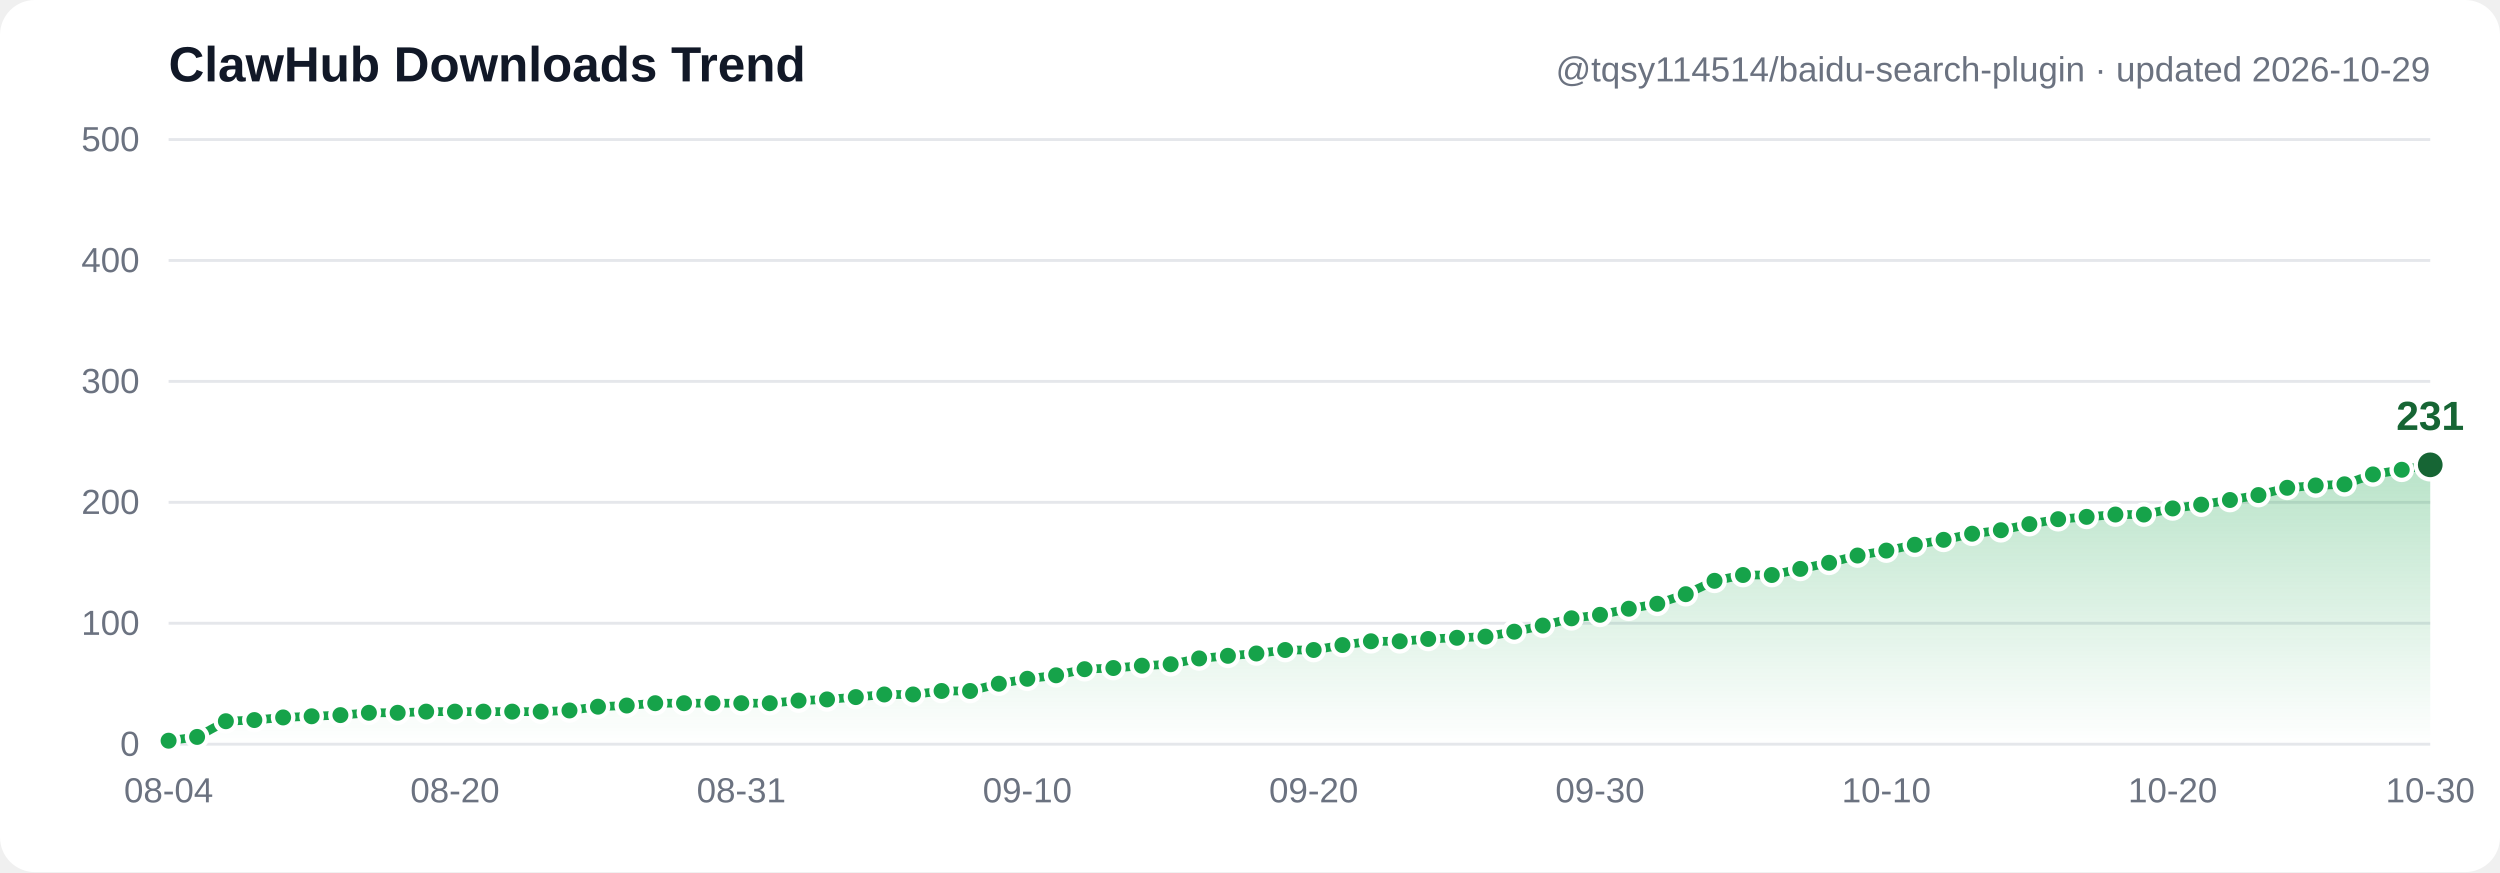
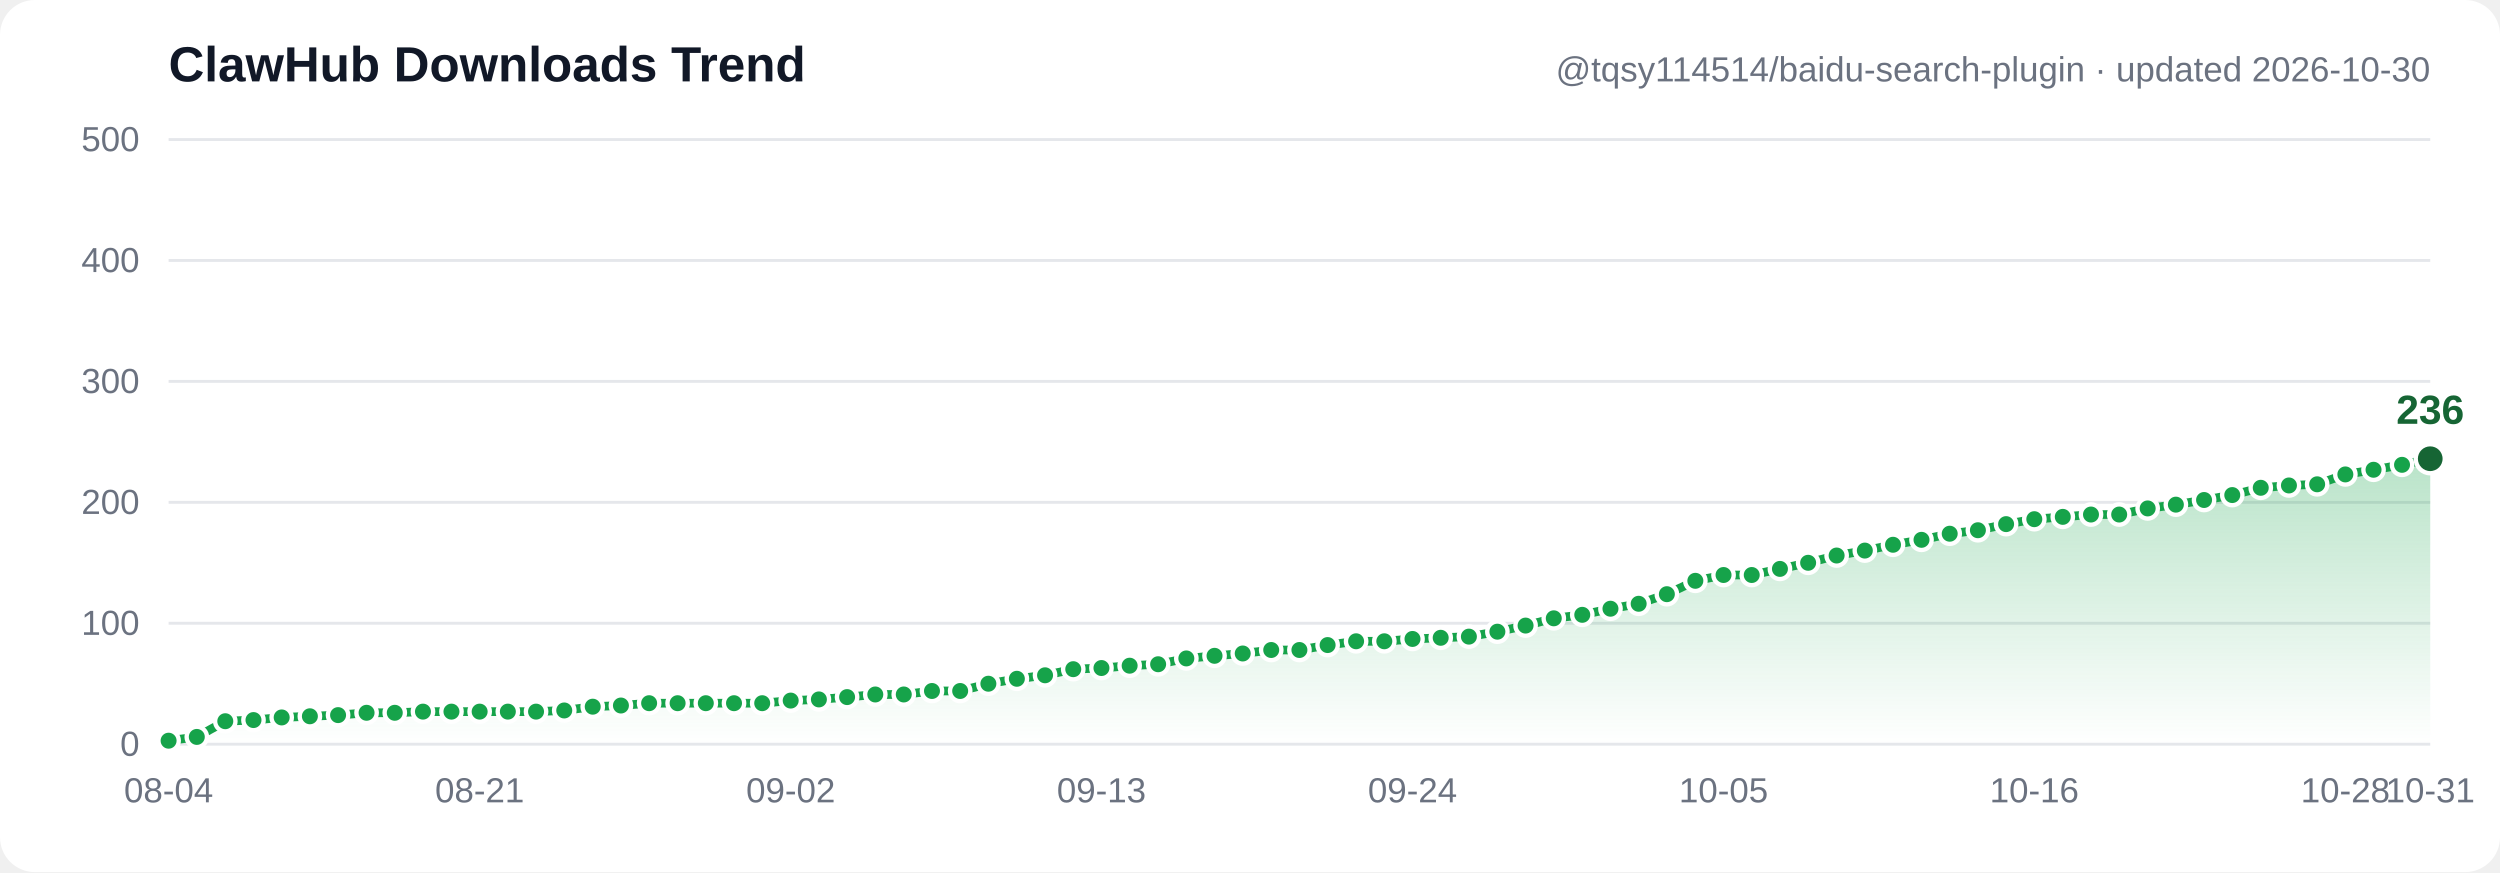
- <svg xmlns="http://www.w3.org/2000/svg" width="860" height="300" viewBox="0 0 860 300" font-family="Segoe UI, Arial, sans-serif" role="img" aria-label="ClawHub downloads trend: 3, 6, 19, 20, 22, 23, 24, 26, 26, 27, 27, 27, 27, 27, 28, 31, 32, 34, 34, 34, 34, 34, 36, 37, 39, 41, 41, 44, 44, 50, 54, 57, 62, 63, 65, 66, 71, 73, 75, 78, 78, 82, 85, 85, 87, 88, 89, 93, 98, 104, 107, 112, 116, 124, 135, 140, 140, 145, 150, 156, 160, 165, 169, 174, 177, 182, 186, 188, 190, 190, 195, 198, 202, 206, 212, 214, 215, 223, 227, 231">
+ <svg xmlns="http://www.w3.org/2000/svg" width="860" height="300" viewBox="0 0 860 300" font-family="Segoe UI, Arial, sans-serif" role="img" aria-label="ClawHub downloads trend: 3, 6, 19, 20, 22, 23, 24, 26, 26, 27, 27, 27, 27, 27, 28, 31, 32, 34, 34, 34, 34, 34, 36, 37, 39, 41, 41, 44, 44, 50, 54, 57, 62, 63, 65, 66, 71, 73, 75, 78, 78, 82, 85, 85, 87, 88, 89, 93, 98, 104, 107, 112, 116, 124, 135, 140, 140, 145, 150, 156, 160, 165, 169, 174, 177, 182, 186, 188, 190, 190, 195, 198, 202, 206, 212, 214, 215, 223, 227, 231, 236">
  <defs>
    <linearGradient id="grad" x1="0" y1="0" x2="0" y2="1">
      <stop offset="0%" stop-color="#16a34a" stop-opacity="0.30" />
      <stop offset="100%" stop-color="#16a34a" stop-opacity="0" />
    </linearGradient>
  </defs>
  <rect width="860" height="300" fill="#ffffff" rx="12" />
  <line x1="58" y1="256.0" x2="836" y2="256.0" stroke="#e5e7eb" stroke-width="1" />
  <text x="48" y="260.0" text-anchor="end" font-size="12" fill="#6b7280">0</text>
  <line x1="58" y1="214.4" x2="836" y2="214.4" stroke="#e5e7eb" stroke-width="1" />
  <text x="48" y="218.4" text-anchor="end" font-size="12" fill="#6b7280">100</text>
  <line x1="58" y1="172.8" x2="836" y2="172.8" stroke="#e5e7eb" stroke-width="1" />
  <text x="48" y="176.8" text-anchor="end" font-size="12" fill="#6b7280">200</text>
  <line x1="58" y1="131.2" x2="836" y2="131.2" stroke="#e5e7eb" stroke-width="1" />
  <text x="48" y="135.2" text-anchor="end" font-size="12" fill="#6b7280">300</text>
  <line x1="58" y1="89.6" x2="836" y2="89.6" stroke="#e5e7eb" stroke-width="1" />
  <text x="48" y="93.6" text-anchor="end" font-size="12" fill="#6b7280">400</text>
  <line x1="58" y1="48.0" x2="836" y2="48.0" stroke="#e5e7eb" stroke-width="1" />
  <text x="48" y="52.0" text-anchor="end" font-size="12" fill="#6b7280">500</text>
-   <path d="M 58.0,254.8 67.8,253.5 77.7,248.1 87.5,247.7 97.4,246.8 107.2,246.4 117.1,246.0 126.9,245.2 136.8,245.2 146.6,244.8 156.5,244.8 166.3,244.8 176.2,244.8 186.0,244.8 195.9,244.4 205.7,243.1 215.6,242.7 225.4,241.9 235.3,241.9 245.1,241.9 255.0,241.9 264.8,241.9 274.7,241.0 284.5,240.6 294.4,239.8 304.2,238.9 314.1,238.9 323.9,237.7 333.7,237.7 343.6,235.2 353.4,233.5 363.3,232.3 373.1,230.2 383.0,229.8 392.8,229.0 402.7,228.5 412.5,226.5 422.4,225.6 432.2,224.8 442.1,223.6 451.9,223.6 461.8,221.9 471.6,220.6 481.5,220.6 491.3,219.8 501.2,219.4 511.0,219.0 520.9,217.3 530.7,215.2 540.6,212.7 550.4,211.5 560.3,209.4 570.1,207.7 579.9,204.4 589.8,199.8 599.6,197.8 609.5,197.8 619.3,195.7 629.2,193.6 639.0,191.1 648.9,189.4 658.7,187.4 668.6,185.7 678.4,183.6 688.3,182.4 698.1,180.3 708.0,178.6 717.8,177.8 727.7,177.0 737.5,177.0 747.4,174.9 757.2,173.6 767.1,172.0 776.9,170.3 786.8,167.8 796.6,167.0 806.5,166.6 816.3,163.2 826.2,161.6 836.0,159.9 L 836.0,256.0 L 58.0,256.0 Z" fill="url(#grad)" />
-   <polyline points="58.0,254.8 67.8,253.5 77.7,248.1 87.5,247.7 97.4,246.8 107.2,246.4 117.1,246.0 126.9,245.2 136.8,245.2 146.6,244.8 156.5,244.8 166.3,244.8 176.2,244.8 186.0,244.8 195.9,244.4 205.7,243.1 215.6,242.7 225.4,241.9 235.3,241.9 245.1,241.9 255.0,241.9 264.8,241.9 274.7,241.0 284.5,240.6 294.4,239.8 304.2,238.9 314.1,238.9 323.9,237.7 333.7,237.7 343.6,235.2 353.4,233.5 363.3,232.3 373.1,230.2 383.0,229.8 392.8,229.0 402.7,228.5 412.5,226.5 422.4,225.6 432.2,224.8 442.1,223.6 451.9,223.6 461.8,221.9 471.6,220.6 481.5,220.6 491.3,219.8 501.2,219.4 511.0,219.0 520.9,217.3 530.7,215.2 540.6,212.7 550.4,211.5 560.3,209.4 570.1,207.7 579.9,204.4 589.8,199.8 599.6,197.8 609.5,197.8 619.3,195.7 629.2,193.6 639.0,191.1 648.9,189.4 658.7,187.4 668.6,185.7 678.4,183.6 688.3,182.4 698.1,180.3 708.0,178.6 717.8,177.8 727.7,177.0 737.5,177.0 747.4,174.9 757.2,173.6 767.1,172.0 776.9,170.3 786.8,167.8 796.6,167.0 806.5,166.6 816.3,163.2 826.2,161.6 836.0,159.9" fill="none" stroke="#16a34a" stroke-width="3" stroke-linecap="round" stroke-linejoin="round" />
+   <path d="M 58.0,254.8 67.7,253.5 77.5,248.1 87.2,247.7 96.9,246.8 106.6,246.4 116.3,246.0 126.1,245.2 135.8,245.2 145.5,244.8 155.3,244.8 165.0,244.8 174.7,244.8 184.4,244.8 194.1,244.4 203.9,243.1 213.6,242.7 223.3,241.9 233.1,241.9 242.8,241.9 252.5,241.9 262.2,241.9 272.0,241.0 281.7,240.6 291.4,239.8 301.1,238.9 310.9,238.9 320.6,237.7 330.3,237.7 340.0,235.2 349.8,233.5 359.5,232.3 369.2,230.2 378.9,229.8 388.6,229.0 398.4,228.5 408.1,226.5 417.8,225.6 427.5,224.8 437.3,223.6 447.0,223.6 456.7,221.9 466.5,220.6 476.2,220.6 485.9,219.8 495.6,219.4 505.3,219.0 515.1,217.3 524.8,215.2 534.5,212.7 544.3,211.5 554.0,209.4 563.7,207.7 573.4,204.4 583.2,199.8 592.9,197.8 602.6,197.8 612.3,195.7 622.0,193.6 631.8,191.1 641.5,189.4 651.2,187.4 661.0,185.7 670.7,183.6 680.4,182.4 690.1,180.3 699.8,178.6 709.6,177.8 719.3,177.0 729.0,177.0 738.8,174.9 748.5,173.6 758.2,172.0 767.9,170.3 777.7,167.8 787.4,167.0 797.1,166.6 806.8,163.2 816.5,161.6 826.3,159.9 836.0,157.8 L 836.0,256.0 L 58.0,256.0 Z" fill="url(#grad)" />
+   <polyline points="58.0,254.8 67.7,253.5 77.5,248.1 87.2,247.7 96.9,246.8 106.6,246.4 116.3,246.0 126.1,245.2 135.8,245.2 145.5,244.8 155.3,244.8 165.0,244.8 174.7,244.8 184.4,244.8 194.1,244.4 203.9,243.1 213.6,242.7 223.3,241.9 233.1,241.9 242.8,241.9 252.5,241.9 262.2,241.9 272.0,241.0 281.7,240.6 291.4,239.8 301.1,238.9 310.9,238.9 320.6,237.7 330.3,237.7 340.0,235.2 349.8,233.5 359.5,232.3 369.2,230.2 378.9,229.8 388.6,229.0 398.4,228.5 408.1,226.5 417.8,225.6 427.5,224.8 437.3,223.6 447.0,223.6 456.7,221.9 466.5,220.6 476.2,220.6 485.9,219.8 495.6,219.4 505.3,219.0 515.1,217.3 524.8,215.2 534.5,212.7 544.3,211.5 554.0,209.4 563.7,207.7 573.4,204.4 583.2,199.8 592.9,197.8 602.6,197.8 612.3,195.7 622.0,193.6 631.8,191.1 641.5,189.4 651.2,187.4 661.0,185.7 670.7,183.6 680.4,182.4 690.1,180.3 699.8,178.6 709.6,177.8 719.3,177.0 729.0,177.0 738.8,174.9 748.5,173.6 758.2,172.0 767.9,170.3 777.7,167.8 787.4,167.0 797.1,166.6 806.8,163.2 816.5,161.6 826.3,159.9 836.0,157.8" fill="none" stroke="#16a34a" stroke-width="3" stroke-linecap="round" stroke-linejoin="round" />
  <circle cx="58.0" cy="254.8" r="3.5" fill="#16a34a" stroke="#ffffff" stroke-width="1.5" />
-   <circle cx="67.8" cy="253.5" r="3.5" fill="#16a34a" stroke="#ffffff" stroke-width="1.5" />
-   <circle cx="77.7" cy="248.1" r="3.5" fill="#16a34a" stroke="#ffffff" stroke-width="1.5" />
-   <circle cx="87.5" cy="247.7" r="3.5" fill="#16a34a" stroke="#ffffff" stroke-width="1.5" />
-   <circle cx="97.4" cy="246.8" r="3.5" fill="#16a34a" stroke="#ffffff" stroke-width="1.5" />
-   <circle cx="107.2" cy="246.4" r="3.5" fill="#16a34a" stroke="#ffffff" stroke-width="1.5" />
-   <circle cx="117.1" cy="246.0" r="3.5" fill="#16a34a" stroke="#ffffff" stroke-width="1.5" />
-   <circle cx="126.9" cy="245.2" r="3.5" fill="#16a34a" stroke="#ffffff" stroke-width="1.5" />
-   <circle cx="136.8" cy="245.2" r="3.5" fill="#16a34a" stroke="#ffffff" stroke-width="1.5" />
-   <circle cx="146.6" cy="244.8" r="3.5" fill="#16a34a" stroke="#ffffff" stroke-width="1.5" />
-   <circle cx="156.5" cy="244.8" r="3.5" fill="#16a34a" stroke="#ffffff" stroke-width="1.5" />
-   <circle cx="166.3" cy="244.8" r="3.5" fill="#16a34a" stroke="#ffffff" stroke-width="1.5" />
-   <circle cx="176.2" cy="244.8" r="3.5" fill="#16a34a" stroke="#ffffff" stroke-width="1.5" />
-   <circle cx="186.0" cy="244.8" r="3.5" fill="#16a34a" stroke="#ffffff" stroke-width="1.5" />
-   <circle cx="195.9" cy="244.4" r="3.5" fill="#16a34a" stroke="#ffffff" stroke-width="1.5" />
-   <circle cx="205.7" cy="243.1" r="3.5" fill="#16a34a" stroke="#ffffff" stroke-width="1.5" />
-   <circle cx="215.6" cy="242.7" r="3.5" fill="#16a34a" stroke="#ffffff" stroke-width="1.5" />
-   <circle cx="225.4" cy="241.9" r="3.5" fill="#16a34a" stroke="#ffffff" stroke-width="1.5" />
-   <circle cx="235.3" cy="241.9" r="3.5" fill="#16a34a" stroke="#ffffff" stroke-width="1.5" />
-   <circle cx="245.1" cy="241.9" r="3.5" fill="#16a34a" stroke="#ffffff" stroke-width="1.5" />
-   <circle cx="255.0" cy="241.9" r="3.5" fill="#16a34a" stroke="#ffffff" stroke-width="1.5" />
-   <circle cx="264.8" cy="241.9" r="3.5" fill="#16a34a" stroke="#ffffff" stroke-width="1.5" />
-   <circle cx="274.7" cy="241.0" r="3.5" fill="#16a34a" stroke="#ffffff" stroke-width="1.5" />
-   <circle cx="284.5" cy="240.6" r="3.5" fill="#16a34a" stroke="#ffffff" stroke-width="1.5" />
-   <circle cx="294.4" cy="239.8" r="3.5" fill="#16a34a" stroke="#ffffff" stroke-width="1.5" />
-   <circle cx="304.2" cy="238.9" r="3.5" fill="#16a34a" stroke="#ffffff" stroke-width="1.5" />
-   <circle cx="314.1" cy="238.9" r="3.5" fill="#16a34a" stroke="#ffffff" stroke-width="1.5" />
-   <circle cx="323.9" cy="237.7" r="3.5" fill="#16a34a" stroke="#ffffff" stroke-width="1.5" />
-   <circle cx="333.7" cy="237.7" r="3.5" fill="#16a34a" stroke="#ffffff" stroke-width="1.5" />
-   <circle cx="343.6" cy="235.2" r="3.5" fill="#16a34a" stroke="#ffffff" stroke-width="1.5" />
-   <circle cx="353.4" cy="233.5" r="3.5" fill="#16a34a" stroke="#ffffff" stroke-width="1.5" />
-   <circle cx="363.3" cy="232.3" r="3.5" fill="#16a34a" stroke="#ffffff" stroke-width="1.5" />
-   <circle cx="373.1" cy="230.2" r="3.5" fill="#16a34a" stroke="#ffffff" stroke-width="1.5" />
-   <circle cx="383.0" cy="229.8" r="3.5" fill="#16a34a" stroke="#ffffff" stroke-width="1.5" />
-   <circle cx="392.8" cy="229.0" r="3.5" fill="#16a34a" stroke="#ffffff" stroke-width="1.5" />
-   <circle cx="402.7" cy="228.5" r="3.5" fill="#16a34a" stroke="#ffffff" stroke-width="1.5" />
-   <circle cx="412.5" cy="226.5" r="3.5" fill="#16a34a" stroke="#ffffff" stroke-width="1.5" />
-   <circle cx="422.4" cy="225.6" r="3.5" fill="#16a34a" stroke="#ffffff" stroke-width="1.5" />
-   <circle cx="432.2" cy="224.8" r="3.5" fill="#16a34a" stroke="#ffffff" stroke-width="1.5" />
-   <circle cx="442.1" cy="223.6" r="3.5" fill="#16a34a" stroke="#ffffff" stroke-width="1.5" />
-   <circle cx="451.9" cy="223.6" r="3.5" fill="#16a34a" stroke="#ffffff" stroke-width="1.5" />
-   <circle cx="461.8" cy="221.9" r="3.5" fill="#16a34a" stroke="#ffffff" stroke-width="1.5" />
-   <circle cx="471.6" cy="220.6" r="3.5" fill="#16a34a" stroke="#ffffff" stroke-width="1.5" />
-   <circle cx="481.5" cy="220.6" r="3.5" fill="#16a34a" stroke="#ffffff" stroke-width="1.5" />
-   <circle cx="491.3" cy="219.8" r="3.5" fill="#16a34a" stroke="#ffffff" stroke-width="1.5" />
-   <circle cx="501.2" cy="219.4" r="3.5" fill="#16a34a" stroke="#ffffff" stroke-width="1.5" />
-   <circle cx="511.0" cy="219.0" r="3.5" fill="#16a34a" stroke="#ffffff" stroke-width="1.5" />
-   <circle cx="520.9" cy="217.3" r="3.5" fill="#16a34a" stroke="#ffffff" stroke-width="1.5" />
-   <circle cx="530.7" cy="215.2" r="3.5" fill="#16a34a" stroke="#ffffff" stroke-width="1.5" />
-   <circle cx="540.6" cy="212.7" r="3.5" fill="#16a34a" stroke="#ffffff" stroke-width="1.5" />
-   <circle cx="550.4" cy="211.5" r="3.5" fill="#16a34a" stroke="#ffffff" stroke-width="1.5" />
-   <circle cx="560.3" cy="209.4" r="3.5" fill="#16a34a" stroke="#ffffff" stroke-width="1.5" />
-   <circle cx="570.1" cy="207.7" r="3.5" fill="#16a34a" stroke="#ffffff" stroke-width="1.5" />
-   <circle cx="579.9" cy="204.4" r="3.5" fill="#16a34a" stroke="#ffffff" stroke-width="1.5" />
-   <circle cx="589.8" cy="199.8" r="3.5" fill="#16a34a" stroke="#ffffff" stroke-width="1.5" />
-   <circle cx="599.6" cy="197.8" r="3.5" fill="#16a34a" stroke="#ffffff" stroke-width="1.5" />
-   <circle cx="609.5" cy="197.8" r="3.5" fill="#16a34a" stroke="#ffffff" stroke-width="1.5" />
-   <circle cx="619.3" cy="195.7" r="3.5" fill="#16a34a" stroke="#ffffff" stroke-width="1.5" />
-   <circle cx="629.2" cy="193.6" r="3.5" fill="#16a34a" stroke="#ffffff" stroke-width="1.5" />
-   <circle cx="639.0" cy="191.1" r="3.5" fill="#16a34a" stroke="#ffffff" stroke-width="1.5" />
-   <circle cx="648.9" cy="189.4" r="3.5" fill="#16a34a" stroke="#ffffff" stroke-width="1.5" />
-   <circle cx="658.7" cy="187.4" r="3.5" fill="#16a34a" stroke="#ffffff" stroke-width="1.5" />
-   <circle cx="668.6" cy="185.7" r="3.5" fill="#16a34a" stroke="#ffffff" stroke-width="1.5" />
-   <circle cx="678.4" cy="183.6" r="3.5" fill="#16a34a" stroke="#ffffff" stroke-width="1.5" />
-   <circle cx="688.3" cy="182.4" r="3.5" fill="#16a34a" stroke="#ffffff" stroke-width="1.5" />
-   <circle cx="698.1" cy="180.3" r="3.5" fill="#16a34a" stroke="#ffffff" stroke-width="1.5" />
-   <circle cx="708.0" cy="178.6" r="3.5" fill="#16a34a" stroke="#ffffff" stroke-width="1.5" />
-   <circle cx="717.8" cy="177.8" r="3.5" fill="#16a34a" stroke="#ffffff" stroke-width="1.5" />
-   <circle cx="727.7" cy="177.0" r="3.5" fill="#16a34a" stroke="#ffffff" stroke-width="1.5" />
-   <circle cx="737.5" cy="177.0" r="3.5" fill="#16a34a" stroke="#ffffff" stroke-width="1.5" />
-   <circle cx="747.4" cy="174.9" r="3.5" fill="#16a34a" stroke="#ffffff" stroke-width="1.5" />
-   <circle cx="757.2" cy="173.6" r="3.5" fill="#16a34a" stroke="#ffffff" stroke-width="1.5" />
-   <circle cx="767.1" cy="172.0" r="3.5" fill="#16a34a" stroke="#ffffff" stroke-width="1.5" />
-   <circle cx="776.9" cy="170.3" r="3.5" fill="#16a34a" stroke="#ffffff" stroke-width="1.5" />
-   <circle cx="786.8" cy="167.8" r="3.5" fill="#16a34a" stroke="#ffffff" stroke-width="1.5" />
-   <circle cx="796.6" cy="167.0" r="3.5" fill="#16a34a" stroke="#ffffff" stroke-width="1.5" />
-   <circle cx="806.5" cy="166.6" r="3.5" fill="#16a34a" stroke="#ffffff" stroke-width="1.5" />
-   <circle cx="816.3" cy="163.2" r="3.5" fill="#16a34a" stroke="#ffffff" stroke-width="1.5" />
-   <circle cx="826.2" cy="161.6" r="3.5" fill="#16a34a" stroke="#ffffff" stroke-width="1.5" />
-   <circle cx="836.0" cy="159.9" r="5" fill="#166534" stroke="#ffffff" stroke-width="1.5" />
-   <text x="836.0" y="147.9" text-anchor="middle" font-size="14" font-weight="bold" fill="#166534">231</text>
+   <circle cx="67.7" cy="253.5" r="3.5" fill="#16a34a" stroke="#ffffff" stroke-width="1.5" />
+   <circle cx="77.5" cy="248.1" r="3.5" fill="#16a34a" stroke="#ffffff" stroke-width="1.5" />
+   <circle cx="87.2" cy="247.7" r="3.5" fill="#16a34a" stroke="#ffffff" stroke-width="1.5" />
+   <circle cx="96.9" cy="246.8" r="3.5" fill="#16a34a" stroke="#ffffff" stroke-width="1.5" />
+   <circle cx="106.6" cy="246.4" r="3.5" fill="#16a34a" stroke="#ffffff" stroke-width="1.5" />
+   <circle cx="116.3" cy="246.0" r="3.5" fill="#16a34a" stroke="#ffffff" stroke-width="1.5" />
+   <circle cx="126.1" cy="245.2" r="3.5" fill="#16a34a" stroke="#ffffff" stroke-width="1.5" />
+   <circle cx="135.8" cy="245.2" r="3.5" fill="#16a34a" stroke="#ffffff" stroke-width="1.5" />
+   <circle cx="145.5" cy="244.8" r="3.5" fill="#16a34a" stroke="#ffffff" stroke-width="1.5" />
+   <circle cx="155.3" cy="244.8" r="3.5" fill="#16a34a" stroke="#ffffff" stroke-width="1.5" />
+   <circle cx="165.0" cy="244.8" r="3.5" fill="#16a34a" stroke="#ffffff" stroke-width="1.5" />
+   <circle cx="174.7" cy="244.8" r="3.5" fill="#16a34a" stroke="#ffffff" stroke-width="1.5" />
+   <circle cx="184.4" cy="244.8" r="3.5" fill="#16a34a" stroke="#ffffff" stroke-width="1.5" />
+   <circle cx="194.1" cy="244.4" r="3.5" fill="#16a34a" stroke="#ffffff" stroke-width="1.5" />
+   <circle cx="203.9" cy="243.1" r="3.5" fill="#16a34a" stroke="#ffffff" stroke-width="1.5" />
+   <circle cx="213.6" cy="242.7" r="3.5" fill="#16a34a" stroke="#ffffff" stroke-width="1.5" />
+   <circle cx="223.3" cy="241.9" r="3.5" fill="#16a34a" stroke="#ffffff" stroke-width="1.5" />
+   <circle cx="233.1" cy="241.9" r="3.5" fill="#16a34a" stroke="#ffffff" stroke-width="1.5" />
+   <circle cx="242.8" cy="241.9" r="3.5" fill="#16a34a" stroke="#ffffff" stroke-width="1.5" />
+   <circle cx="252.5" cy="241.9" r="3.5" fill="#16a34a" stroke="#ffffff" stroke-width="1.5" />
+   <circle cx="262.2" cy="241.9" r="3.5" fill="#16a34a" stroke="#ffffff" stroke-width="1.5" />
+   <circle cx="272.0" cy="241.0" r="3.5" fill="#16a34a" stroke="#ffffff" stroke-width="1.5" />
+   <circle cx="281.7" cy="240.6" r="3.5" fill="#16a34a" stroke="#ffffff" stroke-width="1.5" />
+   <circle cx="291.4" cy="239.8" r="3.5" fill="#16a34a" stroke="#ffffff" stroke-width="1.5" />
+   <circle cx="301.1" cy="238.9" r="3.5" fill="#16a34a" stroke="#ffffff" stroke-width="1.5" />
+   <circle cx="310.9" cy="238.9" r="3.5" fill="#16a34a" stroke="#ffffff" stroke-width="1.5" />
+   <circle cx="320.6" cy="237.7" r="3.5" fill="#16a34a" stroke="#ffffff" stroke-width="1.5" />
+   <circle cx="330.3" cy="237.7" r="3.5" fill="#16a34a" stroke="#ffffff" stroke-width="1.5" />
+   <circle cx="340.0" cy="235.2" r="3.5" fill="#16a34a" stroke="#ffffff" stroke-width="1.5" />
+   <circle cx="349.8" cy="233.5" r="3.5" fill="#16a34a" stroke="#ffffff" stroke-width="1.5" />
+   <circle cx="359.5" cy="232.3" r="3.5" fill="#16a34a" stroke="#ffffff" stroke-width="1.5" />
+   <circle cx="369.2" cy="230.2" r="3.5" fill="#16a34a" stroke="#ffffff" stroke-width="1.5" />
+   <circle cx="378.9" cy="229.8" r="3.5" fill="#16a34a" stroke="#ffffff" stroke-width="1.5" />
+   <circle cx="388.6" cy="229.0" r="3.5" fill="#16a34a" stroke="#ffffff" stroke-width="1.5" />
+   <circle cx="398.4" cy="228.5" r="3.5" fill="#16a34a" stroke="#ffffff" stroke-width="1.5" />
+   <circle cx="408.1" cy="226.5" r="3.5" fill="#16a34a" stroke="#ffffff" stroke-width="1.5" />
+   <circle cx="417.8" cy="225.6" r="3.5" fill="#16a34a" stroke="#ffffff" stroke-width="1.5" />
+   <circle cx="427.5" cy="224.8" r="3.5" fill="#16a34a" stroke="#ffffff" stroke-width="1.5" />
+   <circle cx="437.3" cy="223.6" r="3.5" fill="#16a34a" stroke="#ffffff" stroke-width="1.5" />
+   <circle cx="447.0" cy="223.6" r="3.5" fill="#16a34a" stroke="#ffffff" stroke-width="1.5" />
+   <circle cx="456.7" cy="221.9" r="3.5" fill="#16a34a" stroke="#ffffff" stroke-width="1.5" />
+   <circle cx="466.5" cy="220.6" r="3.5" fill="#16a34a" stroke="#ffffff" stroke-width="1.5" />
+   <circle cx="476.2" cy="220.6" r="3.5" fill="#16a34a" stroke="#ffffff" stroke-width="1.5" />
+   <circle cx="485.9" cy="219.8" r="3.5" fill="#16a34a" stroke="#ffffff" stroke-width="1.5" />
+   <circle cx="495.6" cy="219.4" r="3.5" fill="#16a34a" stroke="#ffffff" stroke-width="1.5" />
+   <circle cx="505.3" cy="219.0" r="3.5" fill="#16a34a" stroke="#ffffff" stroke-width="1.5" />
+   <circle cx="515.1" cy="217.3" r="3.5" fill="#16a34a" stroke="#ffffff" stroke-width="1.5" />
+   <circle cx="524.8" cy="215.2" r="3.5" fill="#16a34a" stroke="#ffffff" stroke-width="1.5" />
+   <circle cx="534.5" cy="212.7" r="3.5" fill="#16a34a" stroke="#ffffff" stroke-width="1.5" />
+   <circle cx="544.3" cy="211.5" r="3.5" fill="#16a34a" stroke="#ffffff" stroke-width="1.5" />
+   <circle cx="554.0" cy="209.4" r="3.5" fill="#16a34a" stroke="#ffffff" stroke-width="1.5" />
+   <circle cx="563.7" cy="207.7" r="3.5" fill="#16a34a" stroke="#ffffff" stroke-width="1.5" />
+   <circle cx="573.4" cy="204.4" r="3.5" fill="#16a34a" stroke="#ffffff" stroke-width="1.5" />
+   <circle cx="583.2" cy="199.8" r="3.5" fill="#16a34a" stroke="#ffffff" stroke-width="1.5" />
+   <circle cx="592.9" cy="197.8" r="3.5" fill="#16a34a" stroke="#ffffff" stroke-width="1.5" />
+   <circle cx="602.6" cy="197.8" r="3.5" fill="#16a34a" stroke="#ffffff" stroke-width="1.5" />
+   <circle cx="612.3" cy="195.7" r="3.5" fill="#16a34a" stroke="#ffffff" stroke-width="1.5" />
+   <circle cx="622.0" cy="193.6" r="3.5" fill="#16a34a" stroke="#ffffff" stroke-width="1.5" />
+   <circle cx="631.8" cy="191.1" r="3.5" fill="#16a34a" stroke="#ffffff" stroke-width="1.5" />
+   <circle cx="641.5" cy="189.4" r="3.5" fill="#16a34a" stroke="#ffffff" stroke-width="1.5" />
+   <circle cx="651.2" cy="187.4" r="3.5" fill="#16a34a" stroke="#ffffff" stroke-width="1.5" />
+   <circle cx="661.0" cy="185.7" r="3.5" fill="#16a34a" stroke="#ffffff" stroke-width="1.5" />
+   <circle cx="670.7" cy="183.6" r="3.5" fill="#16a34a" stroke="#ffffff" stroke-width="1.5" />
+   <circle cx="680.4" cy="182.4" r="3.5" fill="#16a34a" stroke="#ffffff" stroke-width="1.5" />
+   <circle cx="690.1" cy="180.3" r="3.5" fill="#16a34a" stroke="#ffffff" stroke-width="1.5" />
+   <circle cx="699.8" cy="178.6" r="3.5" fill="#16a34a" stroke="#ffffff" stroke-width="1.5" />
+   <circle cx="709.6" cy="177.8" r="3.5" fill="#16a34a" stroke="#ffffff" stroke-width="1.5" />
+   <circle cx="719.3" cy="177.0" r="3.5" fill="#16a34a" stroke="#ffffff" stroke-width="1.5" />
+   <circle cx="729.0" cy="177.0" r="3.5" fill="#16a34a" stroke="#ffffff" stroke-width="1.5" />
+   <circle cx="738.8" cy="174.9" r="3.5" fill="#16a34a" stroke="#ffffff" stroke-width="1.5" />
+   <circle cx="748.5" cy="173.6" r="3.5" fill="#16a34a" stroke="#ffffff" stroke-width="1.5" />
+   <circle cx="758.2" cy="172.0" r="3.5" fill="#16a34a" stroke="#ffffff" stroke-width="1.5" />
+   <circle cx="767.9" cy="170.3" r="3.5" fill="#16a34a" stroke="#ffffff" stroke-width="1.5" />
+   <circle cx="777.7" cy="167.8" r="3.5" fill="#16a34a" stroke="#ffffff" stroke-width="1.5" />
+   <circle cx="787.4" cy="167.0" r="3.5" fill="#16a34a" stroke="#ffffff" stroke-width="1.5" />
+   <circle cx="797.1" cy="166.6" r="3.5" fill="#16a34a" stroke="#ffffff" stroke-width="1.5" />
+   <circle cx="806.8" cy="163.2" r="3.5" fill="#16a34a" stroke="#ffffff" stroke-width="1.5" />
+   <circle cx="816.5" cy="161.6" r="3.5" fill="#16a34a" stroke="#ffffff" stroke-width="1.5" />
+   <circle cx="826.3" cy="159.9" r="3.5" fill="#16a34a" stroke="#ffffff" stroke-width="1.5" />
+   <circle cx="836.0" cy="157.8" r="5" fill="#166534" stroke="#ffffff" stroke-width="1.5" />
+   <text x="836.0" y="145.8" text-anchor="middle" font-size="14" font-weight="bold" fill="#166534">236</text>
  <text x="58.0" y="276" text-anchor="middle" font-size="12" fill="#6b7280">08-04</text>
-   <text x="156.5" y="276" text-anchor="middle" font-size="12" fill="#6b7280">08-20</text>
-   <text x="255.0" y="276" text-anchor="middle" font-size="12" fill="#6b7280">08-31</text>
-   <text x="353.4" y="276" text-anchor="middle" font-size="12" fill="#6b7280">09-10</text>
-   <text x="451.9" y="276" text-anchor="middle" font-size="12" fill="#6b7280">09-20</text>
-   <text x="550.4" y="276" text-anchor="middle" font-size="12" fill="#6b7280">09-30</text>
-   <text x="648.9" y="276" text-anchor="middle" font-size="12" fill="#6b7280">10-10</text>
-   <text x="747.4" y="276" text-anchor="middle" font-size="12" fill="#6b7280">10-20</text>
-   <text x="836.0" y="276" text-anchor="middle" font-size="12" fill="#6b7280">10-30</text>
+   <text x="165.0" y="276" text-anchor="middle" font-size="12" fill="#6b7280">08-21</text>
+   <text x="272.0" y="276" text-anchor="middle" font-size="12" fill="#6b7280">09-02</text>
+   <text x="378.9" y="276" text-anchor="middle" font-size="12" fill="#6b7280">09-13</text>
+   <text x="485.9" y="276" text-anchor="middle" font-size="12" fill="#6b7280">09-24</text>
+   <text x="592.9" y="276" text-anchor="middle" font-size="12" fill="#6b7280">10-05</text>
+   <text x="699.8" y="276" text-anchor="middle" font-size="12" fill="#6b7280">10-16</text>
+   <text x="806.8" y="276" text-anchor="middle" font-size="12" fill="#6b7280">10-28</text>
+   <text x="836.0" y="276" text-anchor="middle" font-size="12" fill="#6b7280">10-31</text>
  <text x="58" y="28" font-size="17" font-weight="bold" fill="#111827">ClawHub Downloads Trend</text>
-   <text x="836" y="28" text-anchor="end" font-size="12" fill="#6b7280">@tqsy114514/baidu-search-plugin · updated 2026-10-29</text>
+   <text x="836" y="28" text-anchor="end" font-size="12" fill="#6b7280">@tqsy114514/baidu-search-plugin · updated 2026-10-30</text>
</svg>
